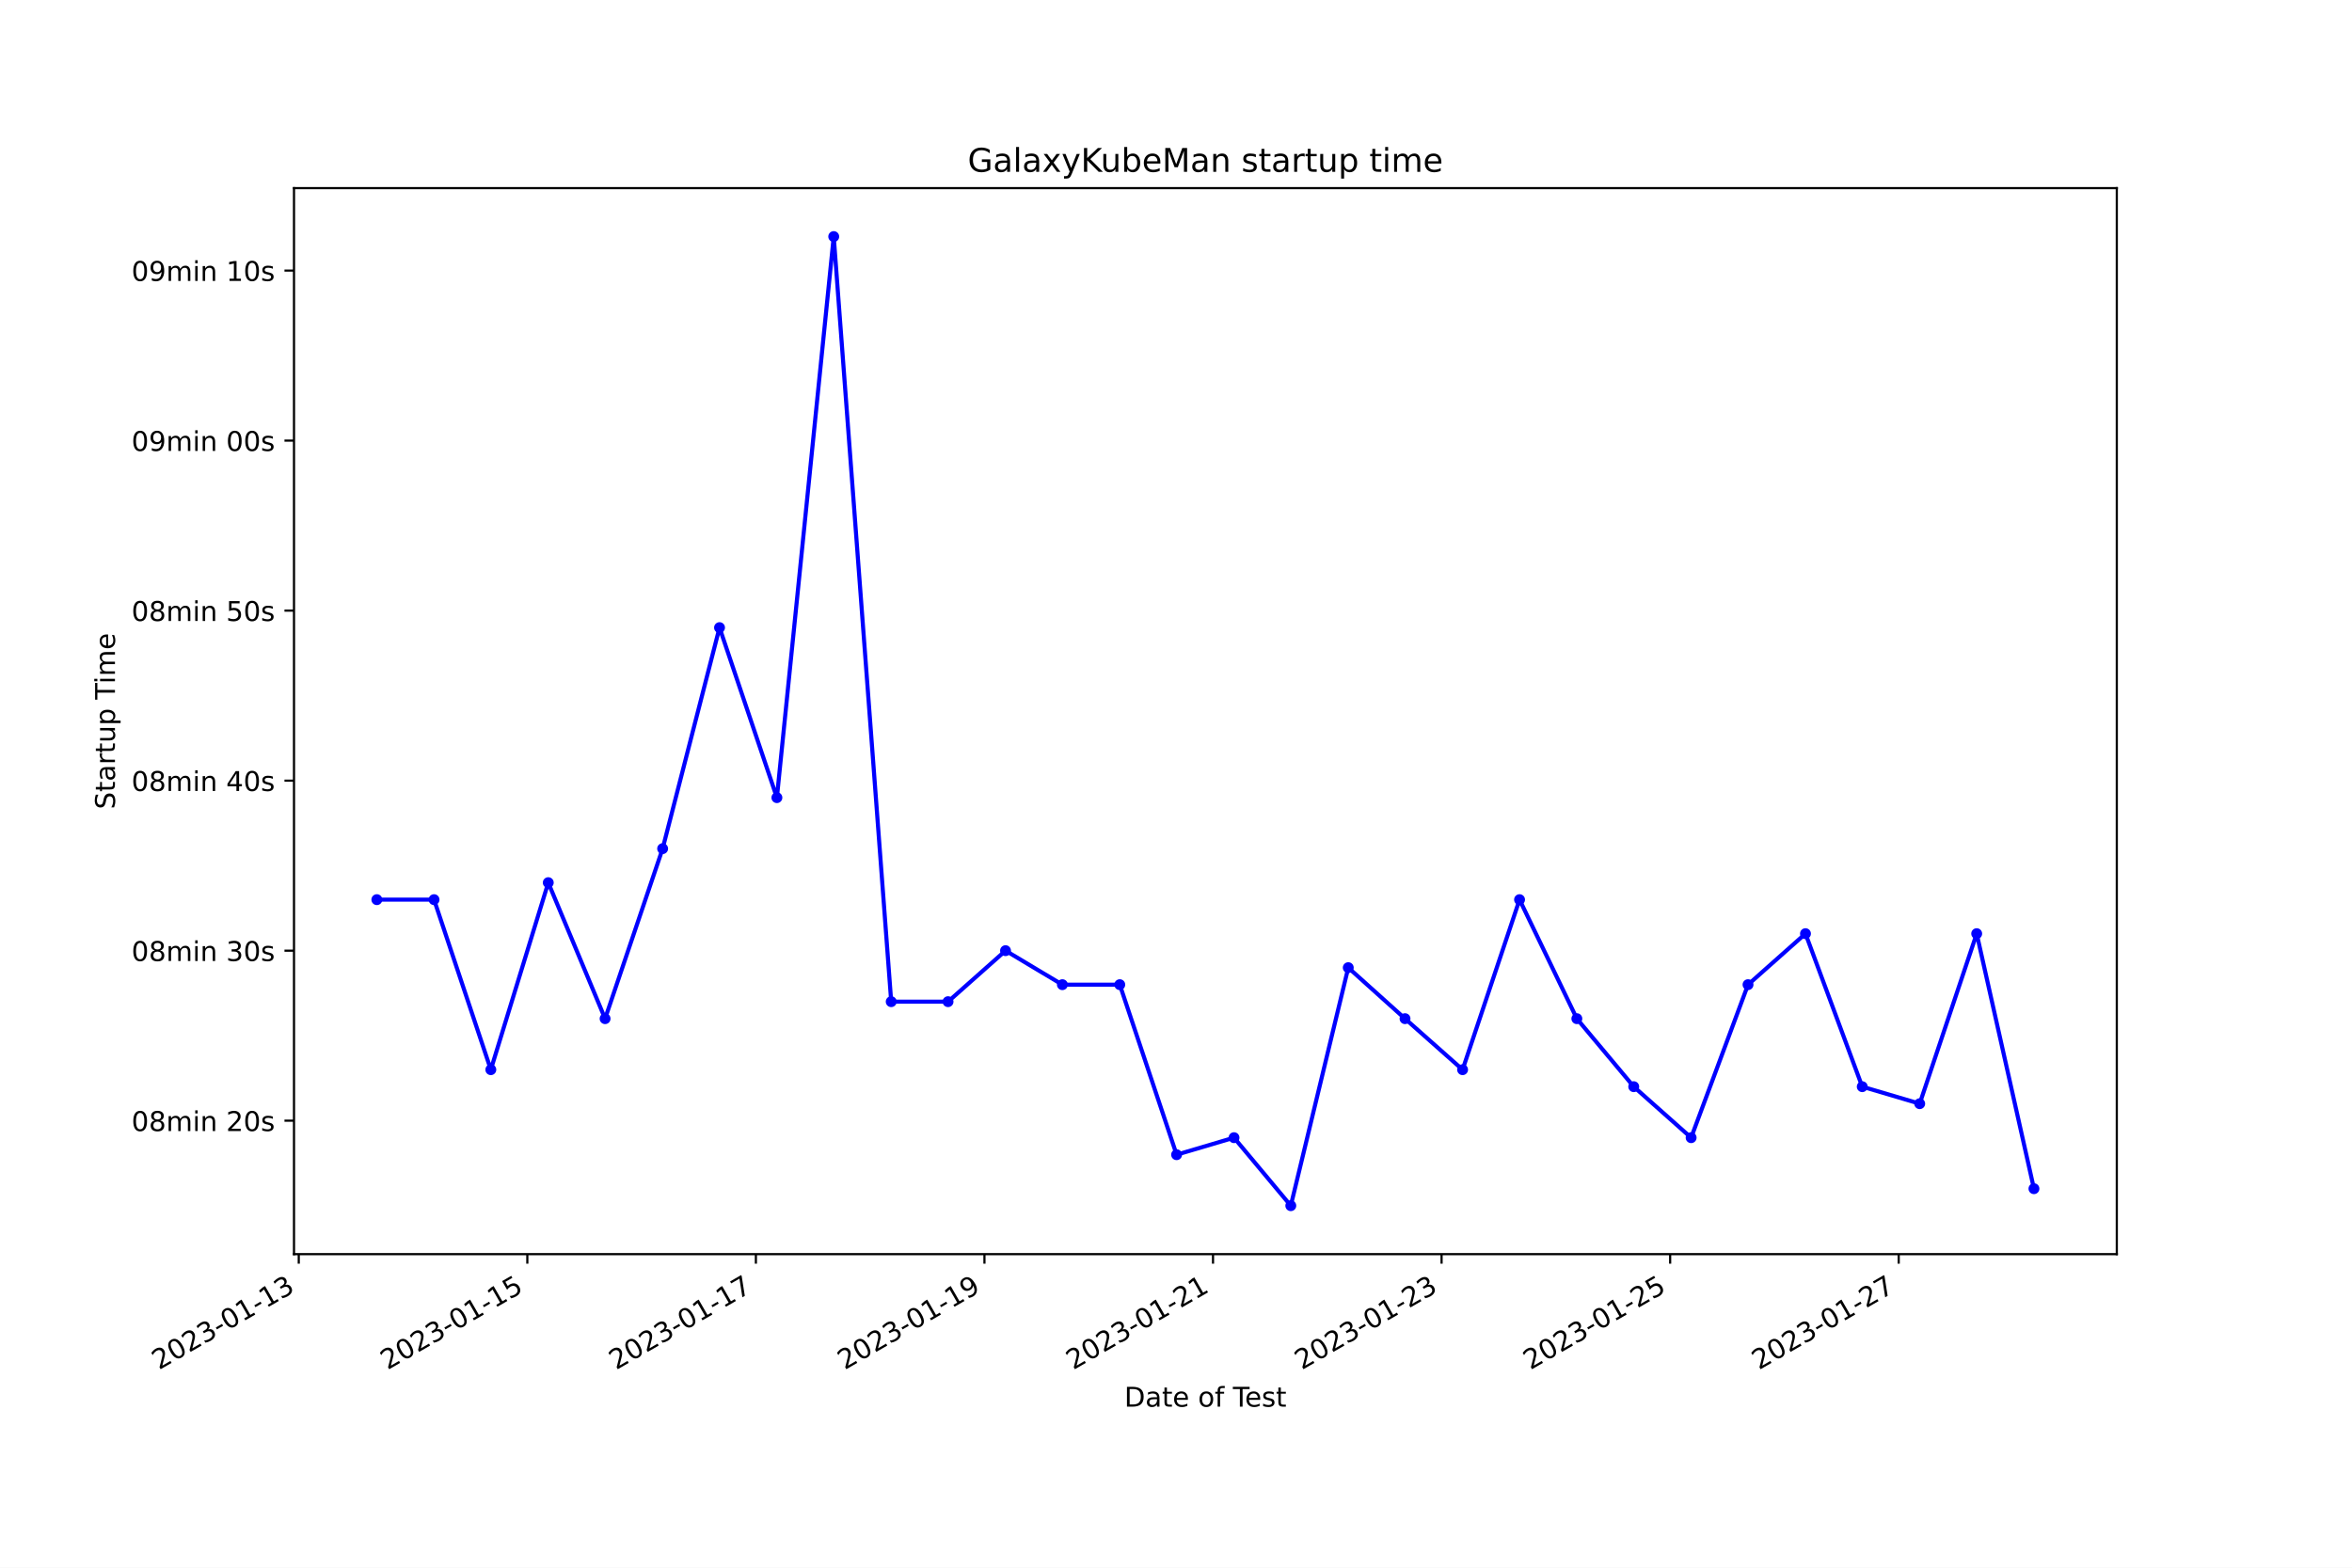
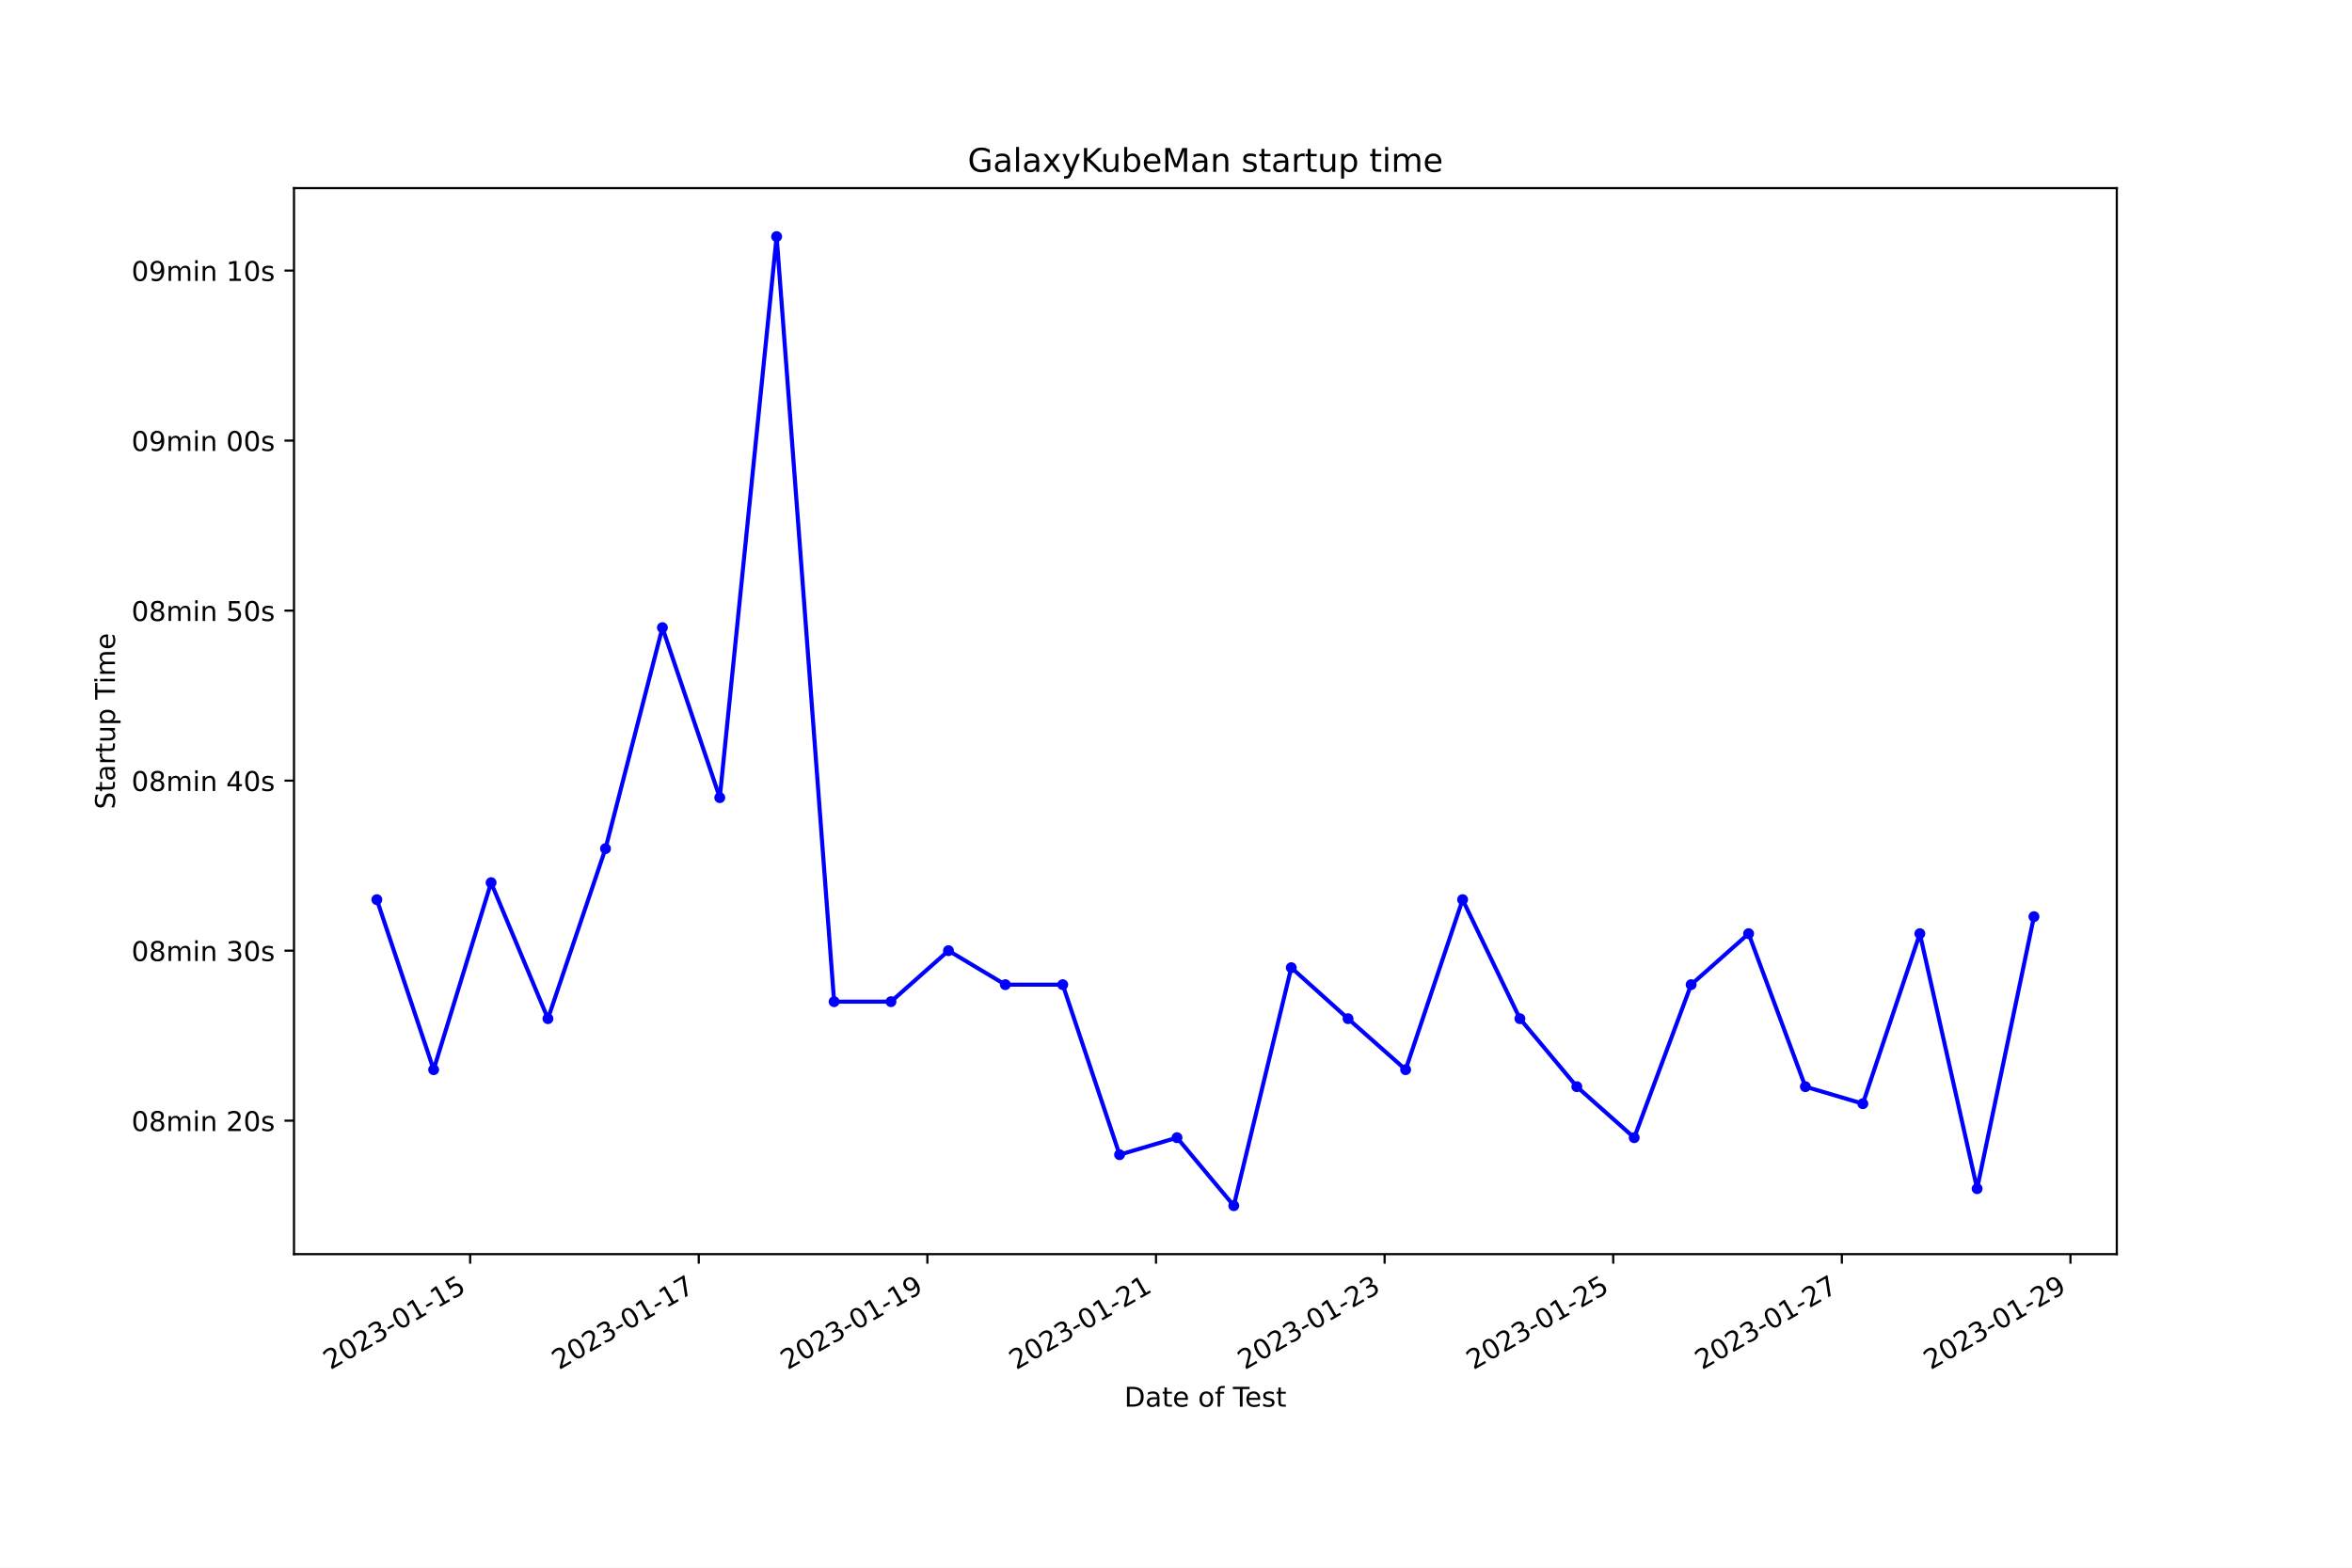
<svg xmlns="http://www.w3.org/2000/svg" xmlns:xlink="http://www.w3.org/1999/xlink" width="864pt" height="576pt" viewBox="0 0 864 576" version="1.1">
  <defs>
    <style type="text/css">*{stroke-linejoin: round; stroke-linecap: butt}</style>
  </defs>
  <g id="figure_1">
    <g id="patch_1">
      <path d="M 0 576  L 864 576  L 864 0  L 0 0  z " style="fill: #ffffff" />
    </g>
    <g id="axes_1">
      <g id="patch_2">
        <path d="M 108 460.8  L 777.6 460.8  L 777.6 69.12  L 108 69.12  z " style="fill: #ffffff" />
      </g>
      <g id="matplotlib.axis_1">
        <g id="xtick_1">
          <g id="line2d_1">
            <defs>
-               <path id="m24f07b9f6b" d="M 0 0  L 0 3.5  " style="stroke: #000000; stroke-width: 0.8" />
+               <path id="mf27a09916b" d="M 0 0  L 0 3.5  " style="stroke: #000000; stroke-width: 0.8" />
            </defs>
            <g>
-               <use xlink:href="#m24f07b9f6b" x="109.749" y="460.8" style="stroke: #000000; stroke-width: 0.8" />
+               <use xlink:href="#mf27a09916b" x="172.708" y="460.8" style="stroke: #000000; stroke-width: 0.8" />
            </g>
          </g>
          <g id="text_1">
-             <g transform="translate(58.37937 503.4383) rotate(-30) scale(0.1 -0.1)">
+             <g transform="translate(121.3384 503.4383) rotate(-30) scale(0.1 -0.1)">
              <defs>
                <path id="DejaVuSans-32" d="M 1228 531  L 3431 531  L 3431 0  L 469 0  L 469 531  Q 828 903 1448 1529  Q 2069 2156 2228 2338  Q 2531 2678 2651 2914  Q 2772 3150 2772 3378  Q 2772 3750 2511 3984  Q 2250 4219 1831 4219  Q 1534 4219 1204 4116  Q 875 4013 500 3803  L 500 4441  Q 881 4594 1212 4672  Q 1544 4750 1819 4750  Q 2544 4750 2975 4387  Q 3406 4025 3406 3419  Q 3406 3131 3298 2873  Q 3191 2616 2906 2266  Q 2828 2175 2409 1742  Q 1991 1309 1228 531  z " transform="scale(0.015625)" />
                <path id="DejaVuSans-30" d="M 2034 4250  Q 1547 4250 1301 3770  Q 1056 3291 1056 2328  Q 1056 1369 1301 889  Q 1547 409 2034 409  Q 2525 409 2770 889  Q 3016 1369 3016 2328  Q 3016 3291 2770 3770  Q 2525 4250 2034 4250  z M 2034 4750  Q 2819 4750 3233 4129  Q 3647 3509 3647 2328  Q 3647 1150 3233 529  Q 2819 -91 2034 -91  Q 1250 -91 836 529  Q 422 1150 422 2328  Q 422 3509 836 4129  Q 1250 4750 2034 4750  z " transform="scale(0.015625)" />
                <path id="DejaVuSans-33" d="M 2597 2516  Q 3050 2419 3304 2112  Q 3559 1806 3559 1356  Q 3559 666 3084 287  Q 2609 -91 1734 -91  Q 1441 -91 1130 -33  Q 819 25 488 141  L 488 750  Q 750 597 1062 519  Q 1375 441 1716 441  Q 2309 441 2620 675  Q 2931 909 2931 1356  Q 2931 1769 2642 2001  Q 2353 2234 1838 2234  L 1294 2234  L 1294 2753  L 1863 2753  Q 2328 2753 2575 2939  Q 2822 3125 2822 3475  Q 2822 3834 2567 4026  Q 2313 4219 1838 4219  Q 1578 4219 1281 4162  Q 984 4106 628 3988  L 628 4550  Q 988 4650 1302 4700  Q 1616 4750 1894 4750  Q 2613 4750 3031 4423  Q 3450 4097 3450 3541  Q 3450 3153 3228 2886  Q 3006 2619 2597 2516  z " transform="scale(0.015625)" />
                <path id="DejaVuSans-2d" d="M 313 2009  L 1997 2009  L 1997 1497  L 313 1497  L 313 2009  z " transform="scale(0.015625)" />
                <path id="DejaVuSans-31" d="M 794 531  L 1825 531  L 1825 4091  L 703 3866  L 703 4441  L 1819 4666  L 2450 4666  L 2450 531  L 3481 531  L 3481 0  L 794 0  L 794 531  z " transform="scale(0.015625)" />
+                 <path id="DejaVuSans-35" d="M 691 4666  L 3169 4666  L 3169 4134  L 1269 4134  L 1269 2991  Q 1406 3038 1543 3061  Q 1681 3084 1819 3084  Q 2600 3084 3056 2656  Q 3513 2228 3513 1497  Q 3513 744 3044 326  Q 2575 -91 1722 -91  Q 1428 -91 1123 -41  Q 819 9 494 109  L 494 744  Q 775 591 1075 516  Q 1375 441 1709 441  Q 2250 441 2565 725  Q 2881 1009 2881 1497  Q 2881 1984 2565 2268  Q 2250 2553 1709 2553  Q 1456 2553 1204 2497  Q 953 2441 691 2322  L 691 4666  z " transform="scale(0.015625)" />
              </defs>
              <use xlink:href="#DejaVuSans-32" />
              <use xlink:href="#DejaVuSans-30" x="63.623" />
              <use xlink:href="#DejaVuSans-32" x="127.246" />
              <use xlink:href="#DejaVuSans-33" x="190.869" />
              <use xlink:href="#DejaVuSans-2d" x="254.492" />
              <use xlink:href="#DejaVuSans-30" x="290.576" />
              <use xlink:href="#DejaVuSans-31" x="354.199" />
              <use xlink:href="#DejaVuSans-2d" x="417.822" />
              <use xlink:href="#DejaVuSans-31" x="453.906" />
-               <use xlink:href="#DejaVuSans-33" x="517.529" />
+               <use xlink:href="#DejaVuSans-35" x="517.529" />
            </g>
          </g>
        </g>
        <g id="xtick_2">
          <g id="line2d_2">
            <g>
-               <use xlink:href="#m24f07b9f6b" x="193.711" y="460.8" style="stroke: #000000; stroke-width: 0.8" />
+               <use xlink:href="#mf27a09916b" x="256.689" y="460.8" style="stroke: #000000; stroke-width: 0.8" />
            </g>
          </g>
          <g id="text_2">
-             <g transform="translate(142.3415 503.4383) rotate(-30) scale(0.1 -0.1)">
-               <defs>
-                 <path id="DejaVuSans-35" d="M 691 4666  L 3169 4666  L 3169 4134  L 1269 4134  L 1269 2991  Q 1406 3038 1543 3061  Q 1681 3084 1819 3084  Q 2600 3084 3056 2656  Q 3513 2228 3513 1497  Q 3513 744 3044 326  Q 2575 -91 1722 -91  Q 1428 -91 1123 -41  Q 819 9 494 109  L 494 744  Q 775 591 1075 516  Q 1375 441 1709 441  Q 2250 441 2565 725  Q 2881 1009 2881 1497  Q 2881 1984 2565 2268  Q 2250 2553 1709 2553  Q 1456 2553 1204 2497  Q 953 2441 691 2322  L 691 4666  z " transform="scale(0.015625)" />
-               </defs>
-               <use xlink:href="#DejaVuSans-32" />
-               <use xlink:href="#DejaVuSans-30" x="63.623" />
-               <use xlink:href="#DejaVuSans-32" x="127.246" />
-               <use xlink:href="#DejaVuSans-33" x="190.869" />
-               <use xlink:href="#DejaVuSans-2d" x="254.492" />
-               <use xlink:href="#DejaVuSans-30" x="290.576" />
-               <use xlink:href="#DejaVuSans-31" x="354.199" />
-               <use xlink:href="#DejaVuSans-2d" x="417.822" />
-               <use xlink:href="#DejaVuSans-31" x="453.906" />
-               <use xlink:href="#DejaVuSans-35" x="517.529" />
-             </g>
-           </g>
-         </g>
-         <g id="xtick_3">
-           <g id="line2d_3">
-             <g>
-               <use xlink:href="#m24f07b9f6b" x="277.673" y="460.8" style="stroke: #000000; stroke-width: 0.8" />
-             </g>
-           </g>
-           <g id="text_3">
-             <g transform="translate(226.3036 503.4383) rotate(-30) scale(0.1 -0.1)">
+             <g transform="translate(205.3198 503.4383) rotate(-30) scale(0.1 -0.1)">
              <defs>
                <path id="DejaVuSans-37" d="M 525 4666  L 3525 4666  L 3525 4397  L 1831 0  L 1172 0  L 2766 4134  L 525 4134  L 525 4666  z " transform="scale(0.015625)" />
              </defs>
              <use xlink:href="#DejaVuSans-32" />
              <use xlink:href="#DejaVuSans-30" x="63.623" />
              <use xlink:href="#DejaVuSans-32" x="127.246" />
              <use xlink:href="#DejaVuSans-33" x="190.869" />
              <use xlink:href="#DejaVuSans-2d" x="254.492" />
              <use xlink:href="#DejaVuSans-30" x="290.576" />
              <use xlink:href="#DejaVuSans-31" x="354.199" />
              <use xlink:href="#DejaVuSans-2d" x="417.822" />
              <use xlink:href="#DejaVuSans-31" x="453.906" />
              <use xlink:href="#DejaVuSans-37" x="517.529" />
            </g>
          </g>
        </g>
-         <g id="xtick_4">
-           <g id="line2d_4">
-             <g>
-               <use xlink:href="#m24f07b9f6b" x="361.635" y="460.8" style="stroke: #000000; stroke-width: 0.8" />
-             </g>
-           </g>
-           <g id="text_4">
-             <g transform="translate(310.2657 503.4383) rotate(-30) scale(0.1 -0.1)">
+         <g id="xtick_3">
+           <g id="line2d_3">
+             <g>
+               <use xlink:href="#mf27a09916b" x="340.671" y="460.8" style="stroke: #000000; stroke-width: 0.8" />
+             </g>
+           </g>
+           <g id="text_3">
+             <g transform="translate(289.3011 503.4383) rotate(-30) scale(0.1 -0.1)">
              <defs>
                <path id="DejaVuSans-39" d="M 703 97  L 703 672  Q 941 559 1184 500  Q 1428 441 1663 441  Q 2288 441 2617 861  Q 2947 1281 2994 2138  Q 2813 1869 2534 1725  Q 2256 1581 1919 1581  Q 1219 1581 811 2004  Q 403 2428 403 3163  Q 403 3881 828 4315  Q 1253 4750 1959 4750  Q 2769 4750 3195 4129  Q 3622 3509 3622 2328  Q 3622 1225 3098 567  Q 2575 -91 1691 -91  Q 1453 -91 1209 -44  Q 966 3 703 97  z M 1959 2075  Q 2384 2075 2632 2365  Q 2881 2656 2881 3163  Q 2881 3666 2632 3958  Q 2384 4250 1959 4250  Q 1534 4250 1286 3958  Q 1038 3666 1038 3163  Q 1038 2656 1286 2365  Q 1534 2075 1959 2075  z " transform="scale(0.015625)" />
              </defs>
              <use xlink:href="#DejaVuSans-32" />
              <use xlink:href="#DejaVuSans-30" x="63.623" />
              <use xlink:href="#DejaVuSans-32" x="127.246" />
              <use xlink:href="#DejaVuSans-33" x="190.869" />
              <use xlink:href="#DejaVuSans-2d" x="254.492" />
              <use xlink:href="#DejaVuSans-30" x="290.576" />
              <use xlink:href="#DejaVuSans-31" x="354.199" />
              <use xlink:href="#DejaVuSans-2d" x="417.822" />
              <use xlink:href="#DejaVuSans-31" x="453.906" />
              <use xlink:href="#DejaVuSans-39" x="517.529" />
            </g>
          </g>
        </g>
+         <g id="xtick_4">
+           <g id="line2d_4">
+             <g>
+               <use xlink:href="#mf27a09916b" x="424.652" y="460.8" style="stroke: #000000; stroke-width: 0.8" />
+             </g>
+           </g>
+           <g id="text_4">
+             <g transform="translate(373.2825 503.4383) rotate(-30) scale(0.1 -0.1)">
+               <use xlink:href="#DejaVuSans-32" />
+               <use xlink:href="#DejaVuSans-30" x="63.623" />
+               <use xlink:href="#DejaVuSans-32" x="127.246" />
+               <use xlink:href="#DejaVuSans-33" x="190.869" />
+               <use xlink:href="#DejaVuSans-2d" x="254.492" />
+               <use xlink:href="#DejaVuSans-30" x="290.576" />
+               <use xlink:href="#DejaVuSans-31" x="354.199" />
+               <use xlink:href="#DejaVuSans-2d" x="417.822" />
+               <use xlink:href="#DejaVuSans-32" x="453.906" />
+               <use xlink:href="#DejaVuSans-31" x="517.529" />
+             </g>
+           </g>
+         </g>
        <g id="xtick_5">
          <g id="line2d_5">
            <g>
-               <use xlink:href="#m24f07b9f6b" x="445.597" y="460.8" style="stroke: #000000; stroke-width: 0.8" />
+               <use xlink:href="#mf27a09916b" x="508.633" y="460.8" style="stroke: #000000; stroke-width: 0.8" />
            </g>
          </g>
          <g id="text_5">
-             <g transform="translate(394.2278 503.4383) rotate(-30) scale(0.1 -0.1)">
+             <g transform="translate(457.2638 503.4383) rotate(-30) scale(0.1 -0.1)">
              <use xlink:href="#DejaVuSans-32" />
              <use xlink:href="#DejaVuSans-30" x="63.623" />
              <use xlink:href="#DejaVuSans-32" x="127.246" />
              <use xlink:href="#DejaVuSans-33" x="190.869" />
              <use xlink:href="#DejaVuSans-2d" x="254.492" />
              <use xlink:href="#DejaVuSans-30" x="290.576" />
              <use xlink:href="#DejaVuSans-31" x="354.199" />
              <use xlink:href="#DejaVuSans-2d" x="417.822" />
              <use xlink:href="#DejaVuSans-32" x="453.906" />
-               <use xlink:href="#DejaVuSans-31" x="517.529" />
+               <use xlink:href="#DejaVuSans-33" x="517.529" />
            </g>
          </g>
        </g>
        <g id="xtick_6">
          <g id="line2d_6">
            <g>
-               <use xlink:href="#m24f07b9f6b" x="529.559" y="460.8" style="stroke: #000000; stroke-width: 0.8" />
+               <use xlink:href="#mf27a09916b" x="592.615" y="460.8" style="stroke: #000000; stroke-width: 0.8" />
            </g>
          </g>
          <g id="text_6">
-             <g transform="translate(478.1899 503.4383) rotate(-30) scale(0.1 -0.1)">
+             <g transform="translate(541.2452 503.4383) rotate(-30) scale(0.1 -0.1)">
              <use xlink:href="#DejaVuSans-32" />
              <use xlink:href="#DejaVuSans-30" x="63.623" />
              <use xlink:href="#DejaVuSans-32" x="127.246" />
              <use xlink:href="#DejaVuSans-33" x="190.869" />
              <use xlink:href="#DejaVuSans-2d" x="254.492" />
              <use xlink:href="#DejaVuSans-30" x="290.576" />
              <use xlink:href="#DejaVuSans-31" x="354.199" />
              <use xlink:href="#DejaVuSans-2d" x="417.822" />
              <use xlink:href="#DejaVuSans-32" x="453.906" />
-               <use xlink:href="#DejaVuSans-33" x="517.529" />
+               <use xlink:href="#DejaVuSans-35" x="517.529" />
            </g>
          </g>
        </g>
        <g id="xtick_7">
          <g id="line2d_7">
            <g>
-               <use xlink:href="#m24f07b9f6b" x="613.522" y="460.8" style="stroke: #000000; stroke-width: 0.8" />
+               <use xlink:href="#mf27a09916b" x="676.596" y="460.8" style="stroke: #000000; stroke-width: 0.8" />
            </g>
          </g>
          <g id="text_7">
-             <g transform="translate(562.1521 503.4383) rotate(-30) scale(0.1 -0.1)">
+             <g transform="translate(625.2265 503.4383) rotate(-30) scale(0.1 -0.1)">
              <use xlink:href="#DejaVuSans-32" />
              <use xlink:href="#DejaVuSans-30" x="63.623" />
              <use xlink:href="#DejaVuSans-32" x="127.246" />
              <use xlink:href="#DejaVuSans-33" x="190.869" />
              <use xlink:href="#DejaVuSans-2d" x="254.492" />
              <use xlink:href="#DejaVuSans-30" x="290.576" />
              <use xlink:href="#DejaVuSans-31" x="354.199" />
              <use xlink:href="#DejaVuSans-2d" x="417.822" />
              <use xlink:href="#DejaVuSans-32" x="453.906" />
-               <use xlink:href="#DejaVuSans-35" x="517.529" />
+               <use xlink:href="#DejaVuSans-37" x="517.529" />
            </g>
          </g>
        </g>
        <g id="xtick_8">
          <g id="line2d_8">
            <g>
-               <use xlink:href="#m24f07b9f6b" x="697.484" y="460.8" style="stroke: #000000; stroke-width: 0.8" />
+               <use xlink:href="#mf27a09916b" x="760.577" y="460.8" style="stroke: #000000; stroke-width: 0.8" />
            </g>
          </g>
          <g id="text_8">
-             <g transform="translate(646.1142 503.4383) rotate(-30) scale(0.1 -0.1)">
+             <g transform="translate(709.2079 503.4383) rotate(-30) scale(0.1 -0.1)">
              <use xlink:href="#DejaVuSans-32" />
              <use xlink:href="#DejaVuSans-30" x="63.623" />
              <use xlink:href="#DejaVuSans-32" x="127.246" />
              <use xlink:href="#DejaVuSans-33" x="190.869" />
              <use xlink:href="#DejaVuSans-2d" x="254.492" />
              <use xlink:href="#DejaVuSans-30" x="290.576" />
              <use xlink:href="#DejaVuSans-31" x="354.199" />
              <use xlink:href="#DejaVuSans-2d" x="417.822" />
              <use xlink:href="#DejaVuSans-32" x="453.906" />
-               <use xlink:href="#DejaVuSans-37" x="517.529" />
+               <use xlink:href="#DejaVuSans-39" x="517.529" />
            </g>
          </g>
        </g>
        <g id="text_9">
          <g transform="translate(413.0063 516.8378) scale(0.1 -0.1)">
            <defs>
              <path id="DejaVuSans-44" d="M 1259 4147  L 1259 519  L 2022 519  Q 2988 519 3436 956  Q 3884 1394 3884 2338  Q 3884 3275 3436 3711  Q 2988 4147 2022 4147  L 1259 4147  z M 628 4666  L 1925 4666  Q 3281 4666 3915 4102  Q 4550 3538 4550 2338  Q 4550 1131 3912 565  Q 3275 0 1925 0  L 628 0  L 628 4666  z " transform="scale(0.015625)" />
              <path id="DejaVuSans-61" d="M 2194 1759  Q 1497 1759 1228 1600  Q 959 1441 959 1056  Q 959 750 1161 570  Q 1363 391 1709 391  Q 2188 391 2477 730  Q 2766 1069 2766 1631  L 2766 1759  L 2194 1759  z M 3341 1997  L 3341 0  L 2766 0  L 2766 531  Q 2569 213 2275 61  Q 1981 -91 1556 -91  Q 1019 -91 701 211  Q 384 513 384 1019  Q 384 1609 779 1909  Q 1175 2209 1959 2209  L 2766 2209  L 2766 2266  Q 2766 2663 2505 2880  Q 2244 3097 1772 3097  Q 1472 3097 1187 3025  Q 903 2953 641 2809  L 641 3341  Q 956 3463 1253 3523  Q 1550 3584 1831 3584  Q 2591 3584 2966 3190  Q 3341 2797 3341 1997  z " transform="scale(0.015625)" />
              <path id="DejaVuSans-74" d="M 1172 4494  L 1172 3500  L 2356 3500  L 2356 3053  L 1172 3053  L 1172 1153  Q 1172 725 1289 603  Q 1406 481 1766 481  L 2356 481  L 2356 0  L 1766 0  Q 1100 0 847 248  Q 594 497 594 1153  L 594 3053  L 172 3053  L 172 3500  L 594 3500  L 594 4494  L 1172 4494  z " transform="scale(0.015625)" />
              <path id="DejaVuSans-65" d="M 3597 1894  L 3597 1613  L 953 1613  Q 991 1019 1311 708  Q 1631 397 2203 397  Q 2534 397 2845 478  Q 3156 559 3463 722  L 3463 178  Q 3153 47 2828 -22  Q 2503 -91 2169 -91  Q 1331 -91 842 396  Q 353 884 353 1716  Q 353 2575 817 3079  Q 1281 3584 2069 3584  Q 2775 3584 3186 3129  Q 3597 2675 3597 1894  z M 3022 2063  Q 3016 2534 2758 2815  Q 2500 3097 2075 3097  Q 1594 3097 1305 2825  Q 1016 2553 972 2059  L 3022 2063  z " transform="scale(0.015625)" />
              <path id="DejaVuSans-20" transform="scale(0.015625)" />
              <path id="DejaVuSans-6f" d="M 1959 3097  Q 1497 3097 1228 2736  Q 959 2375 959 1747  Q 959 1119 1226 758  Q 1494 397 1959 397  Q 2419 397 2687 759  Q 2956 1122 2956 1747  Q 2956 2369 2687 2733  Q 2419 3097 1959 3097  z M 1959 3584  Q 2709 3584 3137 3096  Q 3566 2609 3566 1747  Q 3566 888 3137 398  Q 2709 -91 1959 -91  Q 1206 -91 779 398  Q 353 888 353 1747  Q 353 2609 779 3096  Q 1206 3584 1959 3584  z " transform="scale(0.015625)" />
              <path id="DejaVuSans-66" d="M 2375 4863  L 2375 4384  L 1825 4384  Q 1516 4384 1395 4259  Q 1275 4134 1275 3809  L 1275 3500  L 2222 3500  L 2222 3053  L 1275 3053  L 1275 0  L 697 0  L 697 3053  L 147 3053  L 147 3500  L 697 3500  L 697 3744  Q 697 4328 969 4595  Q 1241 4863 1831 4863  L 2375 4863  z " transform="scale(0.015625)" />
              <path id="DejaVuSans-54" d="M -19 4666  L 3928 4666  L 3928 4134  L 2272 4134  L 2272 0  L 1638 0  L 1638 4134  L -19 4134  L -19 4666  z " transform="scale(0.015625)" />
              <path id="DejaVuSans-73" d="M 2834 3397  L 2834 2853  Q 2591 2978 2328 3040  Q 2066 3103 1784 3103  Q 1356 3103 1142 2972  Q 928 2841 928 2578  Q 928 2378 1081 2264  Q 1234 2150 1697 2047  L 1894 2003  Q 2506 1872 2764 1633  Q 3022 1394 3022 966  Q 3022 478 2636 193  Q 2250 -91 1575 -91  Q 1294 -91 989 -36  Q 684 19 347 128  L 347 722  Q 666 556 975 473  Q 1284 391 1588 391  Q 1994 391 2212 530  Q 2431 669 2431 922  Q 2431 1156 2273 1281  Q 2116 1406 1581 1522  L 1381 1569  Q 847 1681 609 1914  Q 372 2147 372 2553  Q 372 3047 722 3315  Q 1072 3584 1716 3584  Q 2034 3584 2315 3537  Q 2597 3491 2834 3397  z " transform="scale(0.015625)" />
            </defs>
            <use xlink:href="#DejaVuSans-44" />
            <use xlink:href="#DejaVuSans-61" x="77.002" />
            <use xlink:href="#DejaVuSans-74" x="138.281" />
            <use xlink:href="#DejaVuSans-65" x="177.49" />
            <use xlink:href="#DejaVuSans-20" x="239.014" />
            <use xlink:href="#DejaVuSans-6f" x="270.801" />
            <use xlink:href="#DejaVuSans-66" x="331.982" />
            <use xlink:href="#DejaVuSans-20" x="367.188" />
            <use xlink:href="#DejaVuSans-54" x="398.975" />
            <use xlink:href="#DejaVuSans-65" x="443.059" />
            <use xlink:href="#DejaVuSans-73" x="504.582" />
            <use xlink:href="#DejaVuSans-74" x="556.682" />
          </g>
        </g>
      </g>
      <g id="matplotlib.axis_2">
        <g id="ytick_1">
          <g id="line2d_9">
            <defs>
-               <path id="mb32e14f7e8" d="M 0 0  L -3.5 0  " style="stroke: #000000; stroke-width: 0.8" />
+               <path id="m7aa0242afb" d="M 0 0  L -3.5 0  " style="stroke: #000000; stroke-width: 0.8" />
            </defs>
            <g>
-               <use xlink:href="#mb32e14f7e8" x="108" y="411.762" style="stroke: #000000; stroke-width: 0.8" />
+               <use xlink:href="#m7aa0242afb" x="108" y="411.762" style="stroke: #000000; stroke-width: 0.8" />
            </g>
          </g>
          <g id="text_10">
            <g transform="translate(48.30625 415.5611) scale(0.1 -0.1)">
              <defs>
                <path id="DejaVuSans-38" d="M 2034 2216  Q 1584 2216 1326 1975  Q 1069 1734 1069 1313  Q 1069 891 1326 650  Q 1584 409 2034 409  Q 2484 409 2743 651  Q 3003 894 3003 1313  Q 3003 1734 2745 1975  Q 2488 2216 2034 2216  z M 1403 2484  Q 997 2584 770 2862  Q 544 3141 544 3541  Q 544 4100 942 4425  Q 1341 4750 2034 4750  Q 2731 4750 3128 4425  Q 3525 4100 3525 3541  Q 3525 3141 3298 2862  Q 3072 2584 2669 2484  Q 3125 2378 3379 2068  Q 3634 1759 3634 1313  Q 3634 634 3220 271  Q 2806 -91 2034 -91  Q 1263 -91 848 271  Q 434 634 434 1313  Q 434 1759 690 2068  Q 947 2378 1403 2484  z M 1172 3481  Q 1172 3119 1398 2916  Q 1625 2713 2034 2713  Q 2441 2713 2670 2916  Q 2900 3119 2900 3481  Q 2900 3844 2670 4047  Q 2441 4250 2034 4250  Q 1625 4250 1398 4047  Q 1172 3844 1172 3481  z " transform="scale(0.015625)" />
                <path id="DejaVuSans-6d" d="M 3328 2828  Q 3544 3216 3844 3400  Q 4144 3584 4550 3584  Q 5097 3584 5394 3201  Q 5691 2819 5691 2113  L 5691 0  L 5113 0  L 5113 2094  Q 5113 2597 4934 2840  Q 4756 3084 4391 3084  Q 3944 3084 3684 2787  Q 3425 2491 3425 1978  L 3425 0  L 2847 0  L 2847 2094  Q 2847 2600 2669 2842  Q 2491 3084 2119 3084  Q 1678 3084 1418 2786  Q 1159 2488 1159 1978  L 1159 0  L 581 0  L 581 3500  L 1159 3500  L 1159 2956  Q 1356 3278 1631 3431  Q 1906 3584 2284 3584  Q 2666 3584 2933 3390  Q 3200 3197 3328 2828  z " transform="scale(0.015625)" />
                <path id="DejaVuSans-69" d="M 603 3500  L 1178 3500  L 1178 0  L 603 0  L 603 3500  z M 603 4863  L 1178 4863  L 1178 4134  L 603 4134  L 603 4863  z " transform="scale(0.015625)" />
                <path id="DejaVuSans-6e" d="M 3513 2113  L 3513 0  L 2938 0  L 2938 2094  Q 2938 2591 2744 2837  Q 2550 3084 2163 3084  Q 1697 3084 1428 2787  Q 1159 2491 1159 1978  L 1159 0  L 581 0  L 581 3500  L 1159 3500  L 1159 2956  Q 1366 3272 1645 3428  Q 1925 3584 2291 3584  Q 2894 3584 3203 3211  Q 3513 2838 3513 2113  z " transform="scale(0.015625)" />
              </defs>
              <use xlink:href="#DejaVuSans-30" />
              <use xlink:href="#DejaVuSans-38" x="63.623" />
              <use xlink:href="#DejaVuSans-6d" x="127.246" />
              <use xlink:href="#DejaVuSans-69" x="224.658" />
              <use xlink:href="#DejaVuSans-6e" x="252.441" />
              <use xlink:href="#DejaVuSans-20" x="315.82" />
              <use xlink:href="#DejaVuSans-32" x="347.607" />
              <use xlink:href="#DejaVuSans-30" x="411.23" />
              <use xlink:href="#DejaVuSans-73" x="474.854" />
            </g>
          </g>
        </g>
        <g id="ytick_2">
          <g id="line2d_10">
            <g>
-               <use xlink:href="#mb32e14f7e8" x="108" y="349.293" style="stroke: #000000; stroke-width: 0.8" />
+               <use xlink:href="#m7aa0242afb" x="108" y="349.293" style="stroke: #000000; stroke-width: 0.8" />
            </g>
          </g>
          <g id="text_11">
            <g transform="translate(48.30625 353.0922) scale(0.1 -0.1)">
              <use xlink:href="#DejaVuSans-30" />
              <use xlink:href="#DejaVuSans-38" x="63.623" />
              <use xlink:href="#DejaVuSans-6d" x="127.246" />
              <use xlink:href="#DejaVuSans-69" x="224.658" />
              <use xlink:href="#DejaVuSans-6e" x="252.441" />
              <use xlink:href="#DejaVuSans-20" x="315.82" />
              <use xlink:href="#DejaVuSans-33" x="347.607" />
              <use xlink:href="#DejaVuSans-30" x="411.23" />
              <use xlink:href="#DejaVuSans-73" x="474.854" />
            </g>
          </g>
        </g>
        <g id="ytick_3">
          <g id="line2d_11">
            <g>
-               <use xlink:href="#mb32e14f7e8" x="108" y="286.824" style="stroke: #000000; stroke-width: 0.8" />
+               <use xlink:href="#m7aa0242afb" x="108" y="286.824" style="stroke: #000000; stroke-width: 0.8" />
            </g>
          </g>
          <g id="text_12">
            <g transform="translate(48.30625 290.6233) scale(0.1 -0.1)">
              <defs>
                <path id="DejaVuSans-34" d="M 2419 4116  L 825 1625  L 2419 1625  L 2419 4116  z M 2253 4666  L 3047 4666  L 3047 1625  L 3713 1625  L 3713 1100  L 3047 1100  L 3047 0  L 2419 0  L 2419 1100  L 313 1100  L 313 1709  L 2253 4666  z " transform="scale(0.015625)" />
              </defs>
              <use xlink:href="#DejaVuSans-30" />
              <use xlink:href="#DejaVuSans-38" x="63.623" />
              <use xlink:href="#DejaVuSans-6d" x="127.246" />
              <use xlink:href="#DejaVuSans-69" x="224.658" />
              <use xlink:href="#DejaVuSans-6e" x="252.441" />
              <use xlink:href="#DejaVuSans-20" x="315.82" />
              <use xlink:href="#DejaVuSans-34" x="347.607" />
              <use xlink:href="#DejaVuSans-30" x="411.23" />
              <use xlink:href="#DejaVuSans-73" x="474.854" />
            </g>
          </g>
        </g>
        <g id="ytick_4">
          <g id="line2d_12">
            <g>
-               <use xlink:href="#mb32e14f7e8" x="108" y="224.355" style="stroke: #000000; stroke-width: 0.8" />
+               <use xlink:href="#m7aa0242afb" x="108" y="224.355" style="stroke: #000000; stroke-width: 0.8" />
            </g>
          </g>
          <g id="text_13">
            <g transform="translate(48.30625 228.1544) scale(0.1 -0.1)">
              <use xlink:href="#DejaVuSans-30" />
              <use xlink:href="#DejaVuSans-38" x="63.623" />
              <use xlink:href="#DejaVuSans-6d" x="127.246" />
              <use xlink:href="#DejaVuSans-69" x="224.658" />
              <use xlink:href="#DejaVuSans-6e" x="252.441" />
              <use xlink:href="#DejaVuSans-20" x="315.82" />
              <use xlink:href="#DejaVuSans-35" x="347.607" />
              <use xlink:href="#DejaVuSans-30" x="411.23" />
              <use xlink:href="#DejaVuSans-73" x="474.854" />
            </g>
          </g>
        </g>
        <g id="ytick_5">
          <g id="line2d_13">
            <g>
-               <use xlink:href="#mb32e14f7e8" x="108" y="161.886" style="stroke: #000000; stroke-width: 0.8" />
+               <use xlink:href="#m7aa0242afb" x="108" y="161.886" style="stroke: #000000; stroke-width: 0.8" />
            </g>
          </g>
          <g id="text_14">
            <g transform="translate(48.30625 165.6855) scale(0.1 -0.1)">
              <use xlink:href="#DejaVuSans-30" />
              <use xlink:href="#DejaVuSans-39" x="63.623" />
              <use xlink:href="#DejaVuSans-6d" x="127.246" />
              <use xlink:href="#DejaVuSans-69" x="224.658" />
              <use xlink:href="#DejaVuSans-6e" x="252.441" />
              <use xlink:href="#DejaVuSans-20" x="315.82" />
              <use xlink:href="#DejaVuSans-30" x="347.607" />
              <use xlink:href="#DejaVuSans-30" x="411.23" />
              <use xlink:href="#DejaVuSans-73" x="474.854" />
            </g>
          </g>
        </g>
        <g id="ytick_6">
          <g id="line2d_14">
            <g>
-               <use xlink:href="#mb32e14f7e8" x="108" y="99.417" style="stroke: #000000; stroke-width: 0.8" />
+               <use xlink:href="#m7aa0242afb" x="108" y="99.417" style="stroke: #000000; stroke-width: 0.8" />
            </g>
          </g>
          <g id="text_15">
            <g transform="translate(48.30625 103.2166) scale(0.1 -0.1)">
              <use xlink:href="#DejaVuSans-30" />
              <use xlink:href="#DejaVuSans-39" x="63.623" />
              <use xlink:href="#DejaVuSans-6d" x="127.246" />
              <use xlink:href="#DejaVuSans-69" x="224.658" />
              <use xlink:href="#DejaVuSans-6e" x="252.441" />
              <use xlink:href="#DejaVuSans-20" x="315.82" />
              <use xlink:href="#DejaVuSans-31" x="347.607" />
              <use xlink:href="#DejaVuSans-30" x="411.23" />
              <use xlink:href="#DejaVuSans-73" x="474.854" />
            </g>
          </g>
        </g>
        <g id="text_16">
          <g transform="translate(42.22656 297.3397) rotate(-90) scale(0.1 -0.1)">
            <defs>
              <path id="DejaVuSans-53" d="M 3425 4513  L 3425 3897  Q 3066 4069 2747 4153  Q 2428 4238 2131 4238  Q 1616 4238 1336 4038  Q 1056 3838 1056 3469  Q 1056 3159 1242 3001  Q 1428 2844 1947 2747  L 2328 2669  Q 3034 2534 3370 2195  Q 3706 1856 3706 1288  Q 3706 609 3251 259  Q 2797 -91 1919 -91  Q 1588 -91 1214 -16  Q 841 59 441 206  L 441 856  Q 825 641 1194 531  Q 1563 422 1919 422  Q 2459 422 2753 634  Q 3047 847 3047 1241  Q 3047 1584 2836 1778  Q 2625 1972 2144 2069  L 1759 2144  Q 1053 2284 737 2584  Q 422 2884 422 3419  Q 422 4038 858 4394  Q 1294 4750 2059 4750  Q 2388 4750 2728 4690  Q 3069 4631 3425 4513  z " transform="scale(0.015625)" />
              <path id="DejaVuSans-72" d="M 2631 2963  Q 2534 3019 2420 3045  Q 2306 3072 2169 3072  Q 1681 3072 1420 2755  Q 1159 2438 1159 1844  L 1159 0  L 581 0  L 581 3500  L 1159 3500  L 1159 2956  Q 1341 3275 1631 3429  Q 1922 3584 2338 3584  Q 2397 3584 2469 3576  Q 2541 3569 2628 3553  L 2631 2963  z " transform="scale(0.015625)" />
              <path id="DejaVuSans-75" d="M 544 1381  L 544 3500  L 1119 3500  L 1119 1403  Q 1119 906 1312 657  Q 1506 409 1894 409  Q 2359 409 2629 706  Q 2900 1003 2900 1516  L 2900 3500  L 3475 3500  L 3475 0  L 2900 0  L 2900 538  Q 2691 219 2414 64  Q 2138 -91 1772 -91  Q 1169 -91 856 284  Q 544 659 544 1381  z M 1991 3584  L 1991 3584  z " transform="scale(0.015625)" />
              <path id="DejaVuSans-70" d="M 1159 525  L 1159 -1331  L 581 -1331  L 581 3500  L 1159 3500  L 1159 2969  Q 1341 3281 1617 3432  Q 1894 3584 2278 3584  Q 2916 3584 3314 3078  Q 3713 2572 3713 1747  Q 3713 922 3314 415  Q 2916 -91 2278 -91  Q 1894 -91 1617 61  Q 1341 213 1159 525  z M 3116 1747  Q 3116 2381 2855 2742  Q 2594 3103 2138 3103  Q 1681 3103 1420 2742  Q 1159 2381 1159 1747  Q 1159 1113 1420 752  Q 1681 391 2138 391  Q 2594 391 2855 752  Q 3116 1113 3116 1747  z " transform="scale(0.015625)" />
            </defs>
            <use xlink:href="#DejaVuSans-53" />
            <use xlink:href="#DejaVuSans-74" x="63.477" />
            <use xlink:href="#DejaVuSans-61" x="102.686" />
            <use xlink:href="#DejaVuSans-72" x="163.965" />
            <use xlink:href="#DejaVuSans-74" x="205.078" />
            <use xlink:href="#DejaVuSans-75" x="244.287" />
            <use xlink:href="#DejaVuSans-70" x="307.666" />
            <use xlink:href="#DejaVuSans-20" x="371.143" />
            <use xlink:href="#DejaVuSans-54" x="402.93" />
            <use xlink:href="#DejaVuSans-69" x="460.889" />
            <use xlink:href="#DejaVuSans-6d" x="488.672" />
            <use xlink:href="#DejaVuSans-65" x="586.084" />
          </g>
        </g>
      </g>
      <g id="line2d_15">
-         <path d="M 747.164 436.749  L 726.134 343.046  L 705.196 405.515  L 684.092 399.268  L 663.237 343.046  L 642.133 361.787  L 621.231 418.009  L 600.149 399.268  L 579.252 374.281  L 558.204 330.552  L 537.278 393.021  L 516.131 374.281  L 495.282 355.54  L 474.17 442.996  L 453.311 418.009  L 432.224 424.256  L 411.344 361.787  L 390.261 361.787  L 369.379 349.293  L 348.262 368.034  L 327.383 368.034  L 306.269 86.924  L 285.392 293.071  L 264.318 230.602  L 243.417 311.812  L 222.28 374.281  L 201.405 324.305  L 180.305 393.021  L 159.447 330.552  L 138.436 330.552  " clip-path="url(#p7169926b30)" style="fill: none; stroke: #0000ff; stroke-width: 1.5; stroke-linecap: square" />
+         <path d="M 747.164 336.799  L 726.287 436.749  L 705.253 343.046  L 684.31 405.515  L 663.202 399.268  L 642.342 343.046  L 621.233 361.787  L 600.326 418.009  L 579.239 399.268  L 558.337 374.281  L 537.285 330.552  L 516.354 393.021  L 495.202 374.281  L 474.348 355.54  L 453.231 442.996  L 432.368 418.009  L 411.276 424.256  L 390.391 361.787  L 369.303 361.787  L 348.416 349.293  L 327.295 368.034  L 306.411 368.034  L 285.292 86.924  L 264.41 293.071  L 243.331 230.602  L 222.425 311.812  L 201.284 374.281  L 180.404 324.305  L 159.299 393.021  L 138.436 330.552  " clip-path="url(#p90151ce922)" style="fill: none; stroke: #0000ff; stroke-width: 1.5; stroke-linecap: square" />
        <defs>
-           <path id="m602c1ed062" d="M 0 1.5  C 0.398 1.5 0.779 1.342 1.061 1.061  C 1.342 0.779 1.5 0.398 1.5 0  C 1.5 -0.398 1.342 -0.779 1.061 -1.061  C 0.779 -1.342 0.398 -1.5 0 -1.5  C -0.398 -1.5 -0.779 -1.342 -1.061 -1.061  C -1.342 -0.779 -1.5 -0.398 -1.5 0  C -1.5 0.398 -1.342 0.779 -1.061 1.061  C -0.779 1.342 -0.398 1.5 0 1.5  z " style="stroke: #0000ff" />
+           <path id="m0272f8cc3f" d="M 0 1.5  C 0.398 1.5 0.779 1.342 1.061 1.061  C 1.342 0.779 1.5 0.398 1.5 0  C 1.5 -0.398 1.342 -0.779 1.061 -1.061  C 0.779 -1.342 0.398 -1.5 0 -1.5  C -0.398 -1.5 -0.779 -1.342 -1.061 -1.061  C -1.342 -0.779 -1.5 -0.398 -1.5 0  C -1.5 0.398 -1.342 0.779 -1.061 1.061  C -0.779 1.342 -0.398 1.5 0 1.5  z " style="stroke: #0000ff" />
        </defs>
-         <g clip-path="url(#p7169926b30)">
-           <use xlink:href="#m602c1ed062" x="747.164" y="436.749" style="fill: #0000ff; stroke: #0000ff" />
-           <use xlink:href="#m602c1ed062" x="726.134" y="343.046" style="fill: #0000ff; stroke: #0000ff" />
-           <use xlink:href="#m602c1ed062" x="705.196" y="405.515" style="fill: #0000ff; stroke: #0000ff" />
-           <use xlink:href="#m602c1ed062" x="684.092" y="399.268" style="fill: #0000ff; stroke: #0000ff" />
-           <use xlink:href="#m602c1ed062" x="663.237" y="343.046" style="fill: #0000ff; stroke: #0000ff" />
-           <use xlink:href="#m602c1ed062" x="642.133" y="361.787" style="fill: #0000ff; stroke: #0000ff" />
-           <use xlink:href="#m602c1ed062" x="621.231" y="418.009" style="fill: #0000ff; stroke: #0000ff" />
-           <use xlink:href="#m602c1ed062" x="600.149" y="399.268" style="fill: #0000ff; stroke: #0000ff" />
-           <use xlink:href="#m602c1ed062" x="579.252" y="374.281" style="fill: #0000ff; stroke: #0000ff" />
-           <use xlink:href="#m602c1ed062" x="558.204" y="330.552" style="fill: #0000ff; stroke: #0000ff" />
-           <use xlink:href="#m602c1ed062" x="537.278" y="393.021" style="fill: #0000ff; stroke: #0000ff" />
-           <use xlink:href="#m602c1ed062" x="516.131" y="374.281" style="fill: #0000ff; stroke: #0000ff" />
-           <use xlink:href="#m602c1ed062" x="495.282" y="355.54" style="fill: #0000ff; stroke: #0000ff" />
-           <use xlink:href="#m602c1ed062" x="474.17" y="442.996" style="fill: #0000ff; stroke: #0000ff" />
-           <use xlink:href="#m602c1ed062" x="453.311" y="418.009" style="fill: #0000ff; stroke: #0000ff" />
-           <use xlink:href="#m602c1ed062" x="432.224" y="424.256" style="fill: #0000ff; stroke: #0000ff" />
-           <use xlink:href="#m602c1ed062" x="411.344" y="361.787" style="fill: #0000ff; stroke: #0000ff" />
-           <use xlink:href="#m602c1ed062" x="390.261" y="361.787" style="fill: #0000ff; stroke: #0000ff" />
-           <use xlink:href="#m602c1ed062" x="369.379" y="349.293" style="fill: #0000ff; stroke: #0000ff" />
-           <use xlink:href="#m602c1ed062" x="348.262" y="368.034" style="fill: #0000ff; stroke: #0000ff" />
-           <use xlink:href="#m602c1ed062" x="327.383" y="368.034" style="fill: #0000ff; stroke: #0000ff" />
-           <use xlink:href="#m602c1ed062" x="306.269" y="86.924" style="fill: #0000ff; stroke: #0000ff" />
-           <use xlink:href="#m602c1ed062" x="285.392" y="293.071" style="fill: #0000ff; stroke: #0000ff" />
-           <use xlink:href="#m602c1ed062" x="264.318" y="230.602" style="fill: #0000ff; stroke: #0000ff" />
-           <use xlink:href="#m602c1ed062" x="243.417" y="311.812" style="fill: #0000ff; stroke: #0000ff" />
-           <use xlink:href="#m602c1ed062" x="222.28" y="374.281" style="fill: #0000ff; stroke: #0000ff" />
-           <use xlink:href="#m602c1ed062" x="201.405" y="324.305" style="fill: #0000ff; stroke: #0000ff" />
-           <use xlink:href="#m602c1ed062" x="180.305" y="393.021" style="fill: #0000ff; stroke: #0000ff" />
-           <use xlink:href="#m602c1ed062" x="159.447" y="330.552" style="fill: #0000ff; stroke: #0000ff" />
-           <use xlink:href="#m602c1ed062" x="138.436" y="330.552" style="fill: #0000ff; stroke: #0000ff" />
+         <g clip-path="url(#p90151ce922)">
+           <use xlink:href="#m0272f8cc3f" x="747.164" y="336.799" style="fill: #0000ff; stroke: #0000ff" />
+           <use xlink:href="#m0272f8cc3f" x="726.287" y="436.749" style="fill: #0000ff; stroke: #0000ff" />
+           <use xlink:href="#m0272f8cc3f" x="705.253" y="343.046" style="fill: #0000ff; stroke: #0000ff" />
+           <use xlink:href="#m0272f8cc3f" x="684.31" y="405.515" style="fill: #0000ff; stroke: #0000ff" />
+           <use xlink:href="#m0272f8cc3f" x="663.202" y="399.268" style="fill: #0000ff; stroke: #0000ff" />
+           <use xlink:href="#m0272f8cc3f" x="642.342" y="343.046" style="fill: #0000ff; stroke: #0000ff" />
+           <use xlink:href="#m0272f8cc3f" x="621.233" y="361.787" style="fill: #0000ff; stroke: #0000ff" />
+           <use xlink:href="#m0272f8cc3f" x="600.326" y="418.009" style="fill: #0000ff; stroke: #0000ff" />
+           <use xlink:href="#m0272f8cc3f" x="579.239" y="399.268" style="fill: #0000ff; stroke: #0000ff" />
+           <use xlink:href="#m0272f8cc3f" x="558.337" y="374.281" style="fill: #0000ff; stroke: #0000ff" />
+           <use xlink:href="#m0272f8cc3f" x="537.285" y="330.552" style="fill: #0000ff; stroke: #0000ff" />
+           <use xlink:href="#m0272f8cc3f" x="516.354" y="393.021" style="fill: #0000ff; stroke: #0000ff" />
+           <use xlink:href="#m0272f8cc3f" x="495.202" y="374.281" style="fill: #0000ff; stroke: #0000ff" />
+           <use xlink:href="#m0272f8cc3f" x="474.348" y="355.54" style="fill: #0000ff; stroke: #0000ff" />
+           <use xlink:href="#m0272f8cc3f" x="453.231" y="442.996" style="fill: #0000ff; stroke: #0000ff" />
+           <use xlink:href="#m0272f8cc3f" x="432.368" y="418.009" style="fill: #0000ff; stroke: #0000ff" />
+           <use xlink:href="#m0272f8cc3f" x="411.276" y="424.256" style="fill: #0000ff; stroke: #0000ff" />
+           <use xlink:href="#m0272f8cc3f" x="390.391" y="361.787" style="fill: #0000ff; stroke: #0000ff" />
+           <use xlink:href="#m0272f8cc3f" x="369.303" y="361.787" style="fill: #0000ff; stroke: #0000ff" />
+           <use xlink:href="#m0272f8cc3f" x="348.416" y="349.293" style="fill: #0000ff; stroke: #0000ff" />
+           <use xlink:href="#m0272f8cc3f" x="327.295" y="368.034" style="fill: #0000ff; stroke: #0000ff" />
+           <use xlink:href="#m0272f8cc3f" x="306.411" y="368.034" style="fill: #0000ff; stroke: #0000ff" />
+           <use xlink:href="#m0272f8cc3f" x="285.292" y="86.924" style="fill: #0000ff; stroke: #0000ff" />
+           <use xlink:href="#m0272f8cc3f" x="264.41" y="293.071" style="fill: #0000ff; stroke: #0000ff" />
+           <use xlink:href="#m0272f8cc3f" x="243.331" y="230.602" style="fill: #0000ff; stroke: #0000ff" />
+           <use xlink:href="#m0272f8cc3f" x="222.425" y="311.812" style="fill: #0000ff; stroke: #0000ff" />
+           <use xlink:href="#m0272f8cc3f" x="201.284" y="374.281" style="fill: #0000ff; stroke: #0000ff" />
+           <use xlink:href="#m0272f8cc3f" x="180.404" y="324.305" style="fill: #0000ff; stroke: #0000ff" />
+           <use xlink:href="#m0272f8cc3f" x="159.299" y="393.021" style="fill: #0000ff; stroke: #0000ff" />
+           <use xlink:href="#m0272f8cc3f" x="138.436" y="330.552" style="fill: #0000ff; stroke: #0000ff" />
        </g>
      </g>
      <g id="patch_3">
        <path d="M 108 460.8  L 108 69.12  " style="fill: none; stroke: #000000; stroke-width: 0.8; stroke-linejoin: miter; stroke-linecap: square" />
      </g>
      <g id="patch_4">
        <path d="M 777.6 460.8  L 777.6 69.12  " style="fill: none; stroke: #000000; stroke-width: 0.8; stroke-linejoin: miter; stroke-linecap: square" />
      </g>
      <g id="patch_5">
        <path d="M 108 460.8  L 777.6 460.8  " style="fill: none; stroke: #000000; stroke-width: 0.8; stroke-linejoin: miter; stroke-linecap: square" />
      </g>
      <g id="patch_6">
        <path d="M 108 69.12  L 777.6 69.12  " style="fill: none; stroke: #000000; stroke-width: 0.8; stroke-linejoin: miter; stroke-linecap: square" />
      </g>
      <g id="text_17">
        <g transform="translate(355.4794 63.12) scale(0.12 -0.12)">
          <defs>
            <path id="DejaVuSans-47" d="M 3809 666  L 3809 1919  L 2778 1919  L 2778 2438  L 4434 2438  L 4434 434  Q 4069 175 3628 42  Q 3188 -91 2688 -91  Q 1594 -91 976 548  Q 359 1188 359 2328  Q 359 3472 976 4111  Q 1594 4750 2688 4750  Q 3144 4750 3555 4637  Q 3966 4525 4313 4306  L 4313 3634  Q 3963 3931 3569 4081  Q 3175 4231 2741 4231  Q 1884 4231 1454 3753  Q 1025 3275 1025 2328  Q 1025 1384 1454 906  Q 1884 428 2741 428  Q 3075 428 3337 486  Q 3600 544 3809 666  z " transform="scale(0.015625)" />
            <path id="DejaVuSans-6c" d="M 603 4863  L 1178 4863  L 1178 0  L 603 0  L 603 4863  z " transform="scale(0.015625)" />
            <path id="DejaVuSans-78" d="M 3513 3500  L 2247 1797  L 3578 0  L 2900 0  L 1881 1375  L 863 0  L 184 0  L 1544 1831  L 300 3500  L 978 3500  L 1906 2253  L 2834 3500  L 3513 3500  z " transform="scale(0.015625)" />
            <path id="DejaVuSans-79" d="M 2059 -325  Q 1816 -950 1584 -1140  Q 1353 -1331 966 -1331  L 506 -1331  L 506 -850  L 844 -850  Q 1081 -850 1212 -737  Q 1344 -625 1503 -206  L 1606 56  L 191 3500  L 800 3500  L 1894 763  L 2988 3500  L 3597 3500  L 2059 -325  z " transform="scale(0.015625)" />
            <path id="DejaVuSans-4b" d="M 628 4666  L 1259 4666  L 1259 2694  L 3353 4666  L 4166 4666  L 1850 2491  L 4331 0  L 3500 0  L 1259 2247  L 1259 0  L 628 0  L 628 4666  z " transform="scale(0.015625)" />
            <path id="DejaVuSans-62" d="M 3116 1747  Q 3116 2381 2855 2742  Q 2594 3103 2138 3103  Q 1681 3103 1420 2742  Q 1159 2381 1159 1747  Q 1159 1113 1420 752  Q 1681 391 2138 391  Q 2594 391 2855 752  Q 3116 1113 3116 1747  z M 1159 2969  Q 1341 3281 1617 3432  Q 1894 3584 2278 3584  Q 2916 3584 3314 3078  Q 3713 2572 3713 1747  Q 3713 922 3314 415  Q 2916 -91 2278 -91  Q 1894 -91 1617 61  Q 1341 213 1159 525  L 1159 0  L 581 0  L 581 4863  L 1159 4863  L 1159 2969  z " transform="scale(0.015625)" />
            <path id="DejaVuSans-4d" d="M 628 4666  L 1569 4666  L 2759 1491  L 3956 4666  L 4897 4666  L 4897 0  L 4281 0  L 4281 4097  L 3078 897  L 2444 897  L 1241 4097  L 1241 0  L 628 0  L 628 4666  z " transform="scale(0.015625)" />
          </defs>
          <use xlink:href="#DejaVuSans-47" />
          <use xlink:href="#DejaVuSans-61" x="77.49" />
          <use xlink:href="#DejaVuSans-6c" x="138.77" />
          <use xlink:href="#DejaVuSans-61" x="166.553" />
          <use xlink:href="#DejaVuSans-78" x="227.832" />
          <use xlink:href="#DejaVuSans-79" x="287.012" />
          <use xlink:href="#DejaVuSans-4b" x="346.191" />
          <use xlink:href="#DejaVuSans-75" x="406.768" />
          <use xlink:href="#DejaVuSans-62" x="470.146" />
          <use xlink:href="#DejaVuSans-65" x="533.623" />
          <use xlink:href="#DejaVuSans-4d" x="595.146" />
          <use xlink:href="#DejaVuSans-61" x="681.426" />
          <use xlink:href="#DejaVuSans-6e" x="742.705" />
          <use xlink:href="#DejaVuSans-20" x="806.084" />
          <use xlink:href="#DejaVuSans-73" x="837.871" />
          <use xlink:href="#DejaVuSans-74" x="889.971" />
          <use xlink:href="#DejaVuSans-61" x="929.18" />
          <use xlink:href="#DejaVuSans-72" x="990.459" />
          <use xlink:href="#DejaVuSans-74" x="1031.572" />
          <use xlink:href="#DejaVuSans-75" x="1070.781" />
          <use xlink:href="#DejaVuSans-70" x="1134.16" />
          <use xlink:href="#DejaVuSans-20" x="1197.637" />
          <use xlink:href="#DejaVuSans-74" x="1229.424" />
          <use xlink:href="#DejaVuSans-69" x="1268.633" />
          <use xlink:href="#DejaVuSans-6d" x="1296.416" />
          <use xlink:href="#DejaVuSans-65" x="1393.828" />
        </g>
      </g>
    </g>
  </g>
  <defs>
-     <clipPath id="p7169926b30">
+     <clipPath id="p90151ce922">
      <rect x="108" y="69.12" width="669.6" height="391.68" />
    </clipPath>
  </defs>
</svg>
